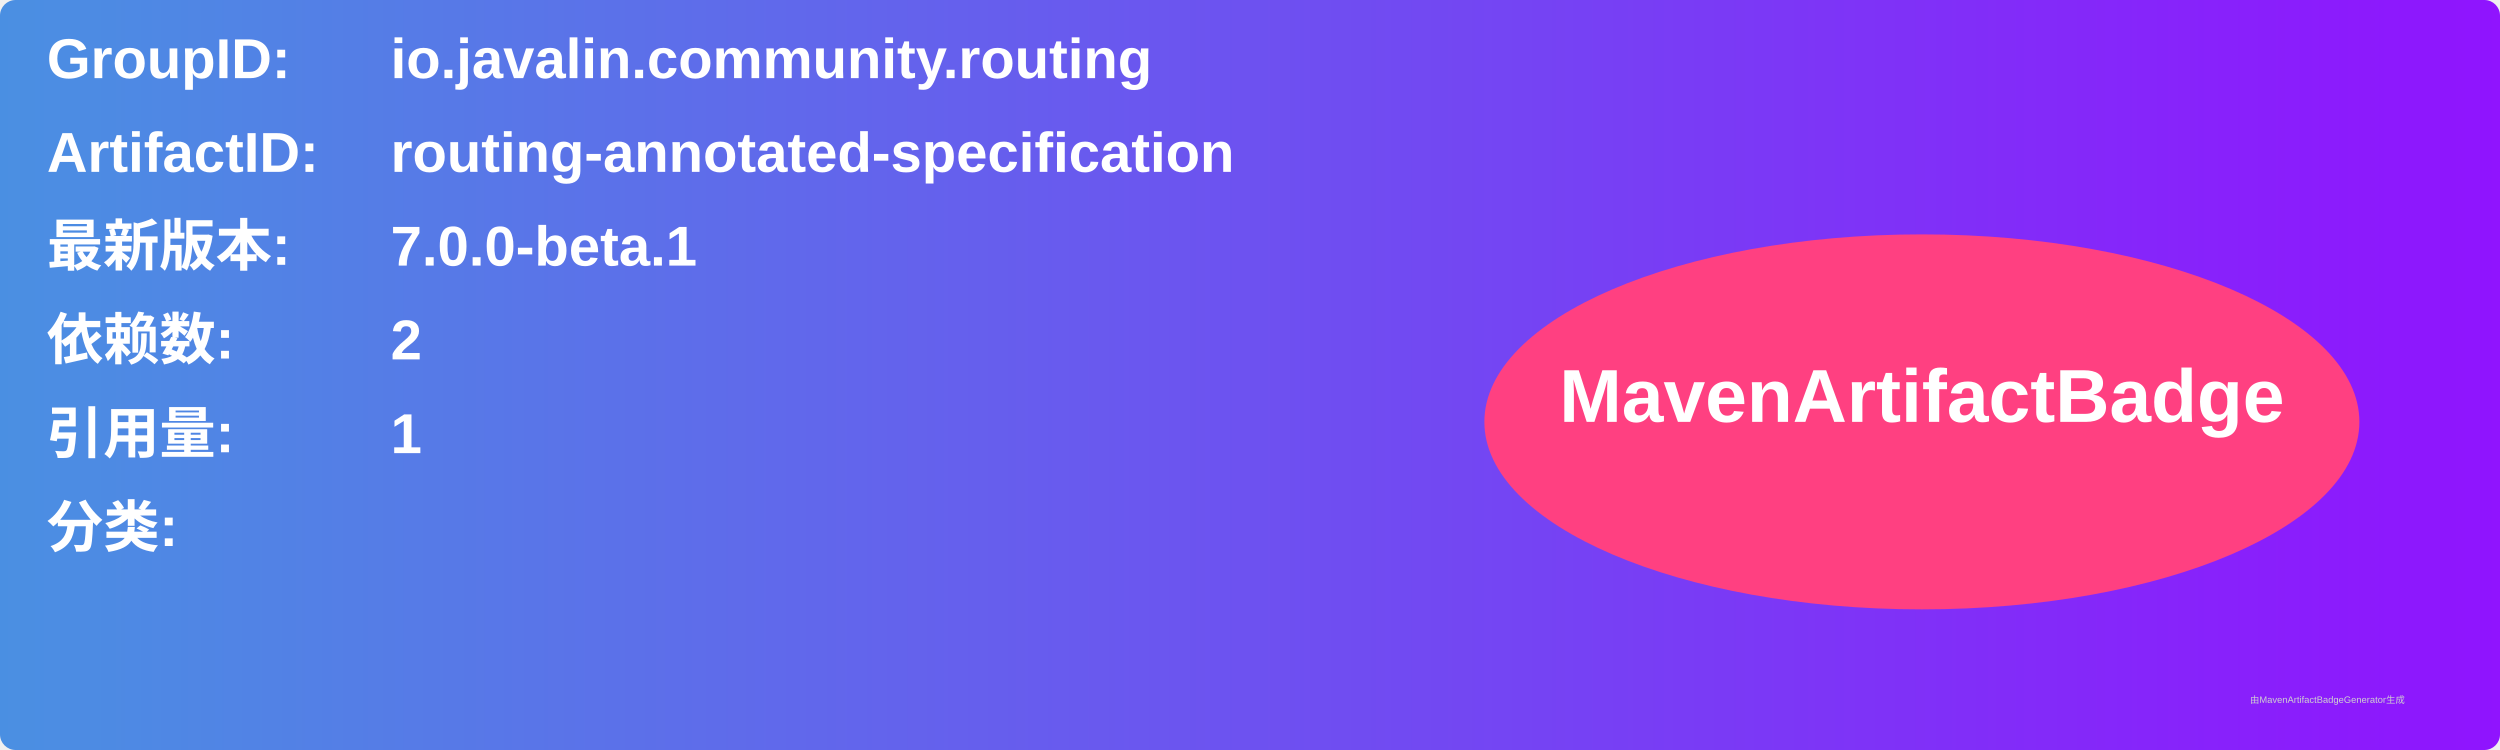
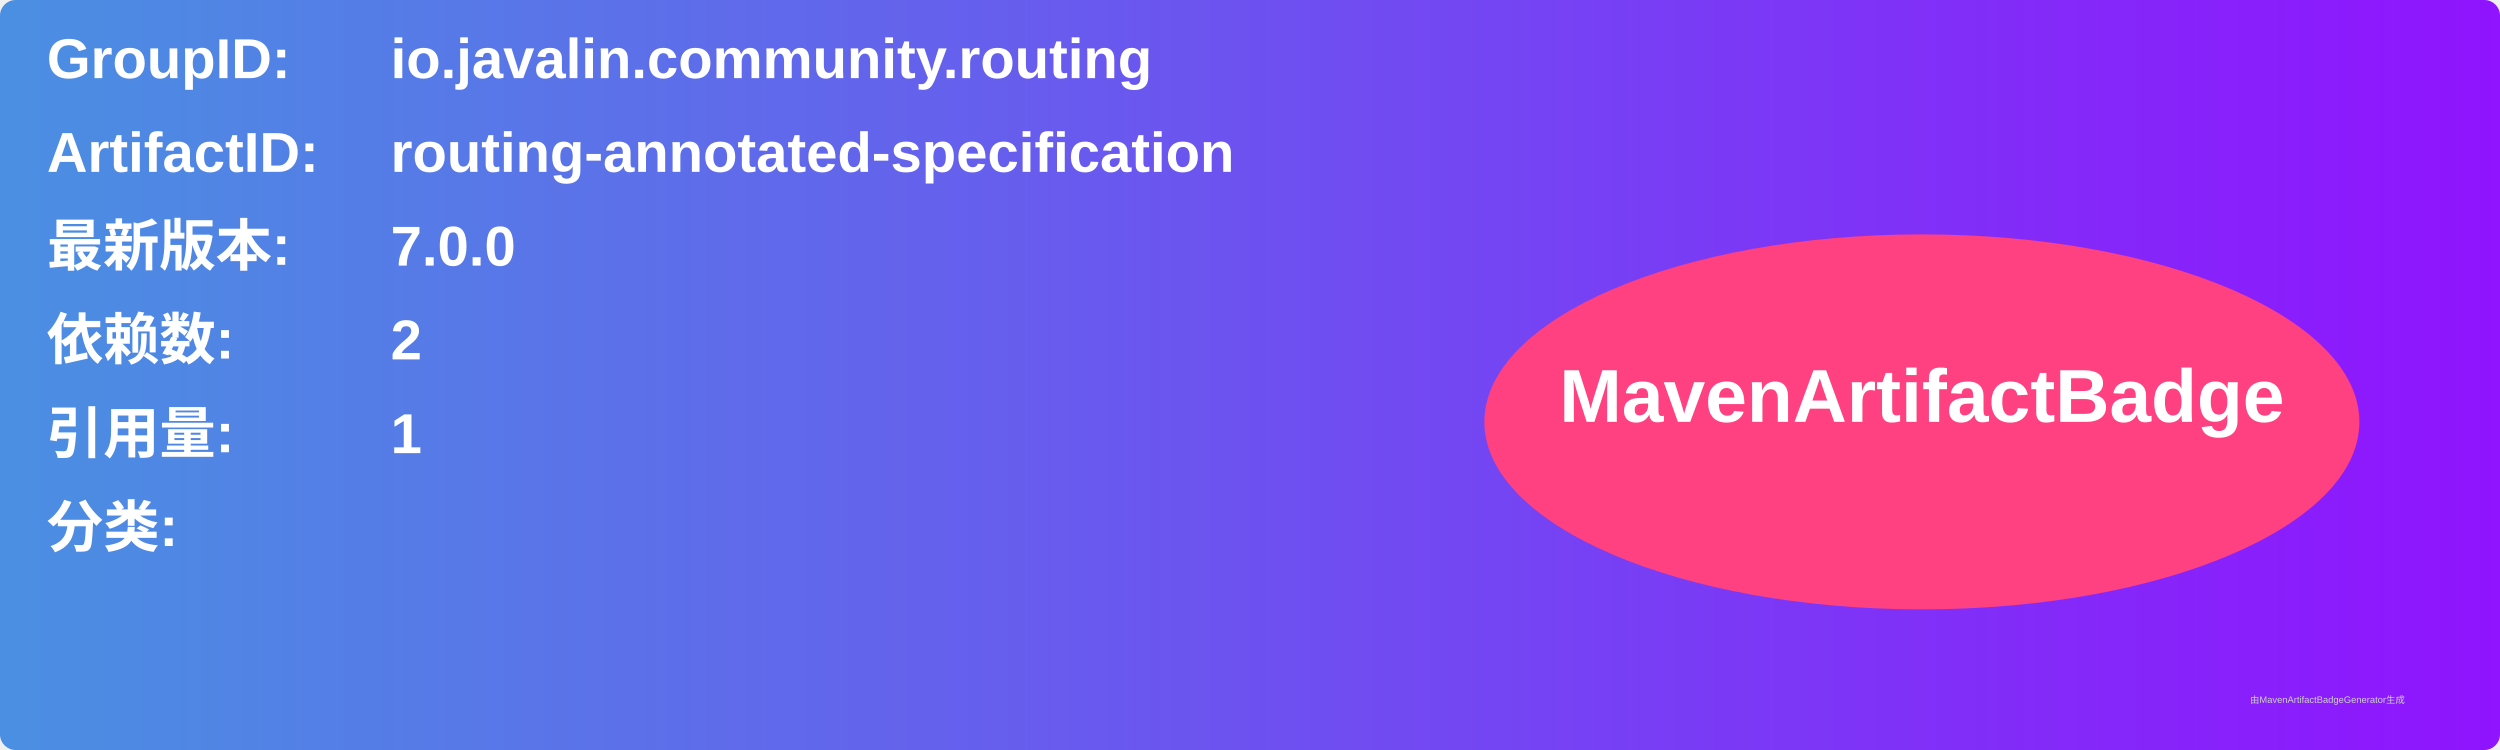
<svg xmlns="http://www.w3.org/2000/svg" width="800" height="240" viewBox="0 0 800 240">
  <linearGradient id="grad" x1="0%" y1="0%" x2="100%" y2="0%">
    <stop offset="0%" stop-color="#4a90e2" />
    <stop offset="100%" stop-color="#9013fe" />
  </linearGradient>
  <rect width="100%" height="100%" rx="5" ry="5" fill="url(#grad)" />
  <g transform="translate(15, 15)">
    <text x="0" y="10" font-family="Arial" font-size="18" fill="white" font-weight="bold" width="260">GroupID:</text>
    <text x="110" y="10" font-family="Arial" font-size="18" fill="white" font-weight="bold" width="460">io.javalin.community.routing</text>
    <text x="0" y="40" font-family="Arial" font-size="18" fill="white" font-weight="bold" width="260">ArtifactID:</text>
    <text x="110" y="40" font-family="Arial" font-size="18" fill="white" font-weight="bold" width="460">routing-annotated-specification</text>
    <text x="0" y="70" font-family="Arial" font-size="18" fill="white" font-weight="bold">最新版本:</text>
    <text x="110" y="70" font-family="Arial" font-size="18" fill="white" font-weight="bold">
-       <tspan font-weight="bold">7.0.0-beta.1</tspan>
+       <tspan font-weight="bold">7.0.0</tspan>
    </text>
    <text x="0" y="100" font-family="Arial" font-size="18" fill="white" font-weight="bold">依赖数: </text>
    <text x="110" y="100" font-family="Arial" font-size="18" fill="white">
      <tspan font-weight="bold">2</tspan>
    </text>
    <text x="0" y="130" font-family="Arial" font-size="18" fill="white" font-weight="bold">引用量: </text>
    <text x="110" y="130" font-family="Arial" font-size="18" fill="white">
      <tspan font-weight="bold">1</tspan>
    </text>
    <text x="0" y="160" font-family="Arial" font-size="18" fill="white" font-weight="bold">分类:</text>
    <text x="10" y="190" font-family="Arial" font-size="10" fill="white">
      <tspan font-weight="bold" />
    </text>
    <ellipse cx="600" cy="120" rx="140" ry="60" fill="#ff4081" />
    <text x="600" y="120" text-anchor="middle" font-family="Arial" font-size="24" fill="white" font-weight="bold">MavenArtifactBadge</text>
  </g>
  <text x="720" y="225" font-family="Arial" font-size="3" fill="#d0d0d0">由MavenArtifactBadgeGenerator生成</text>
</svg>
